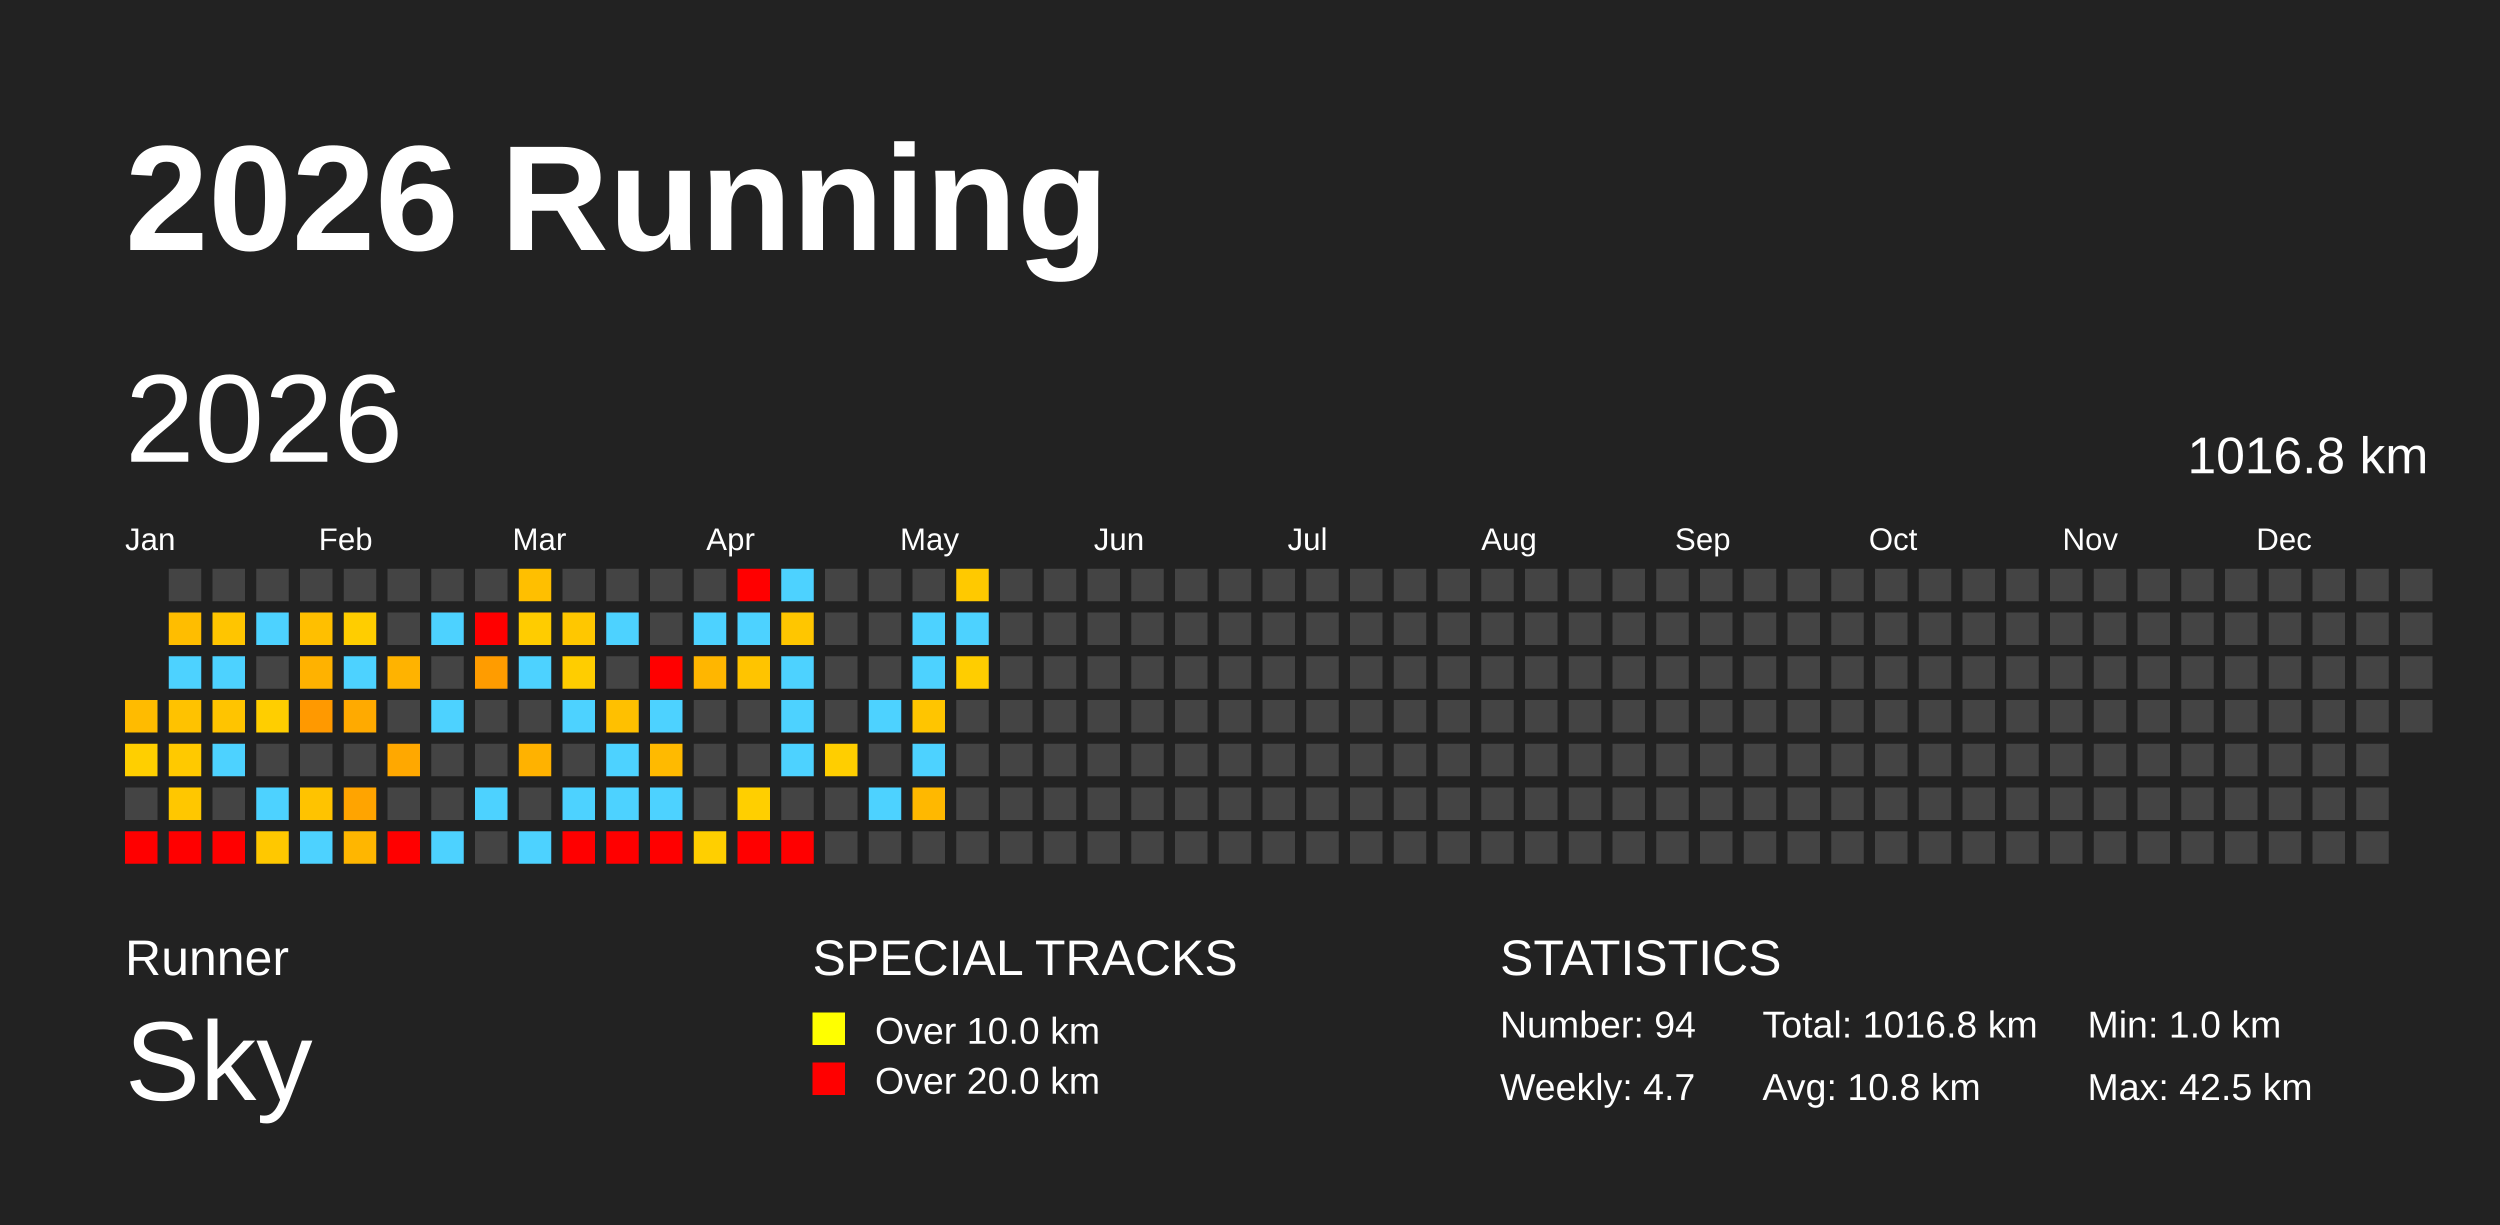
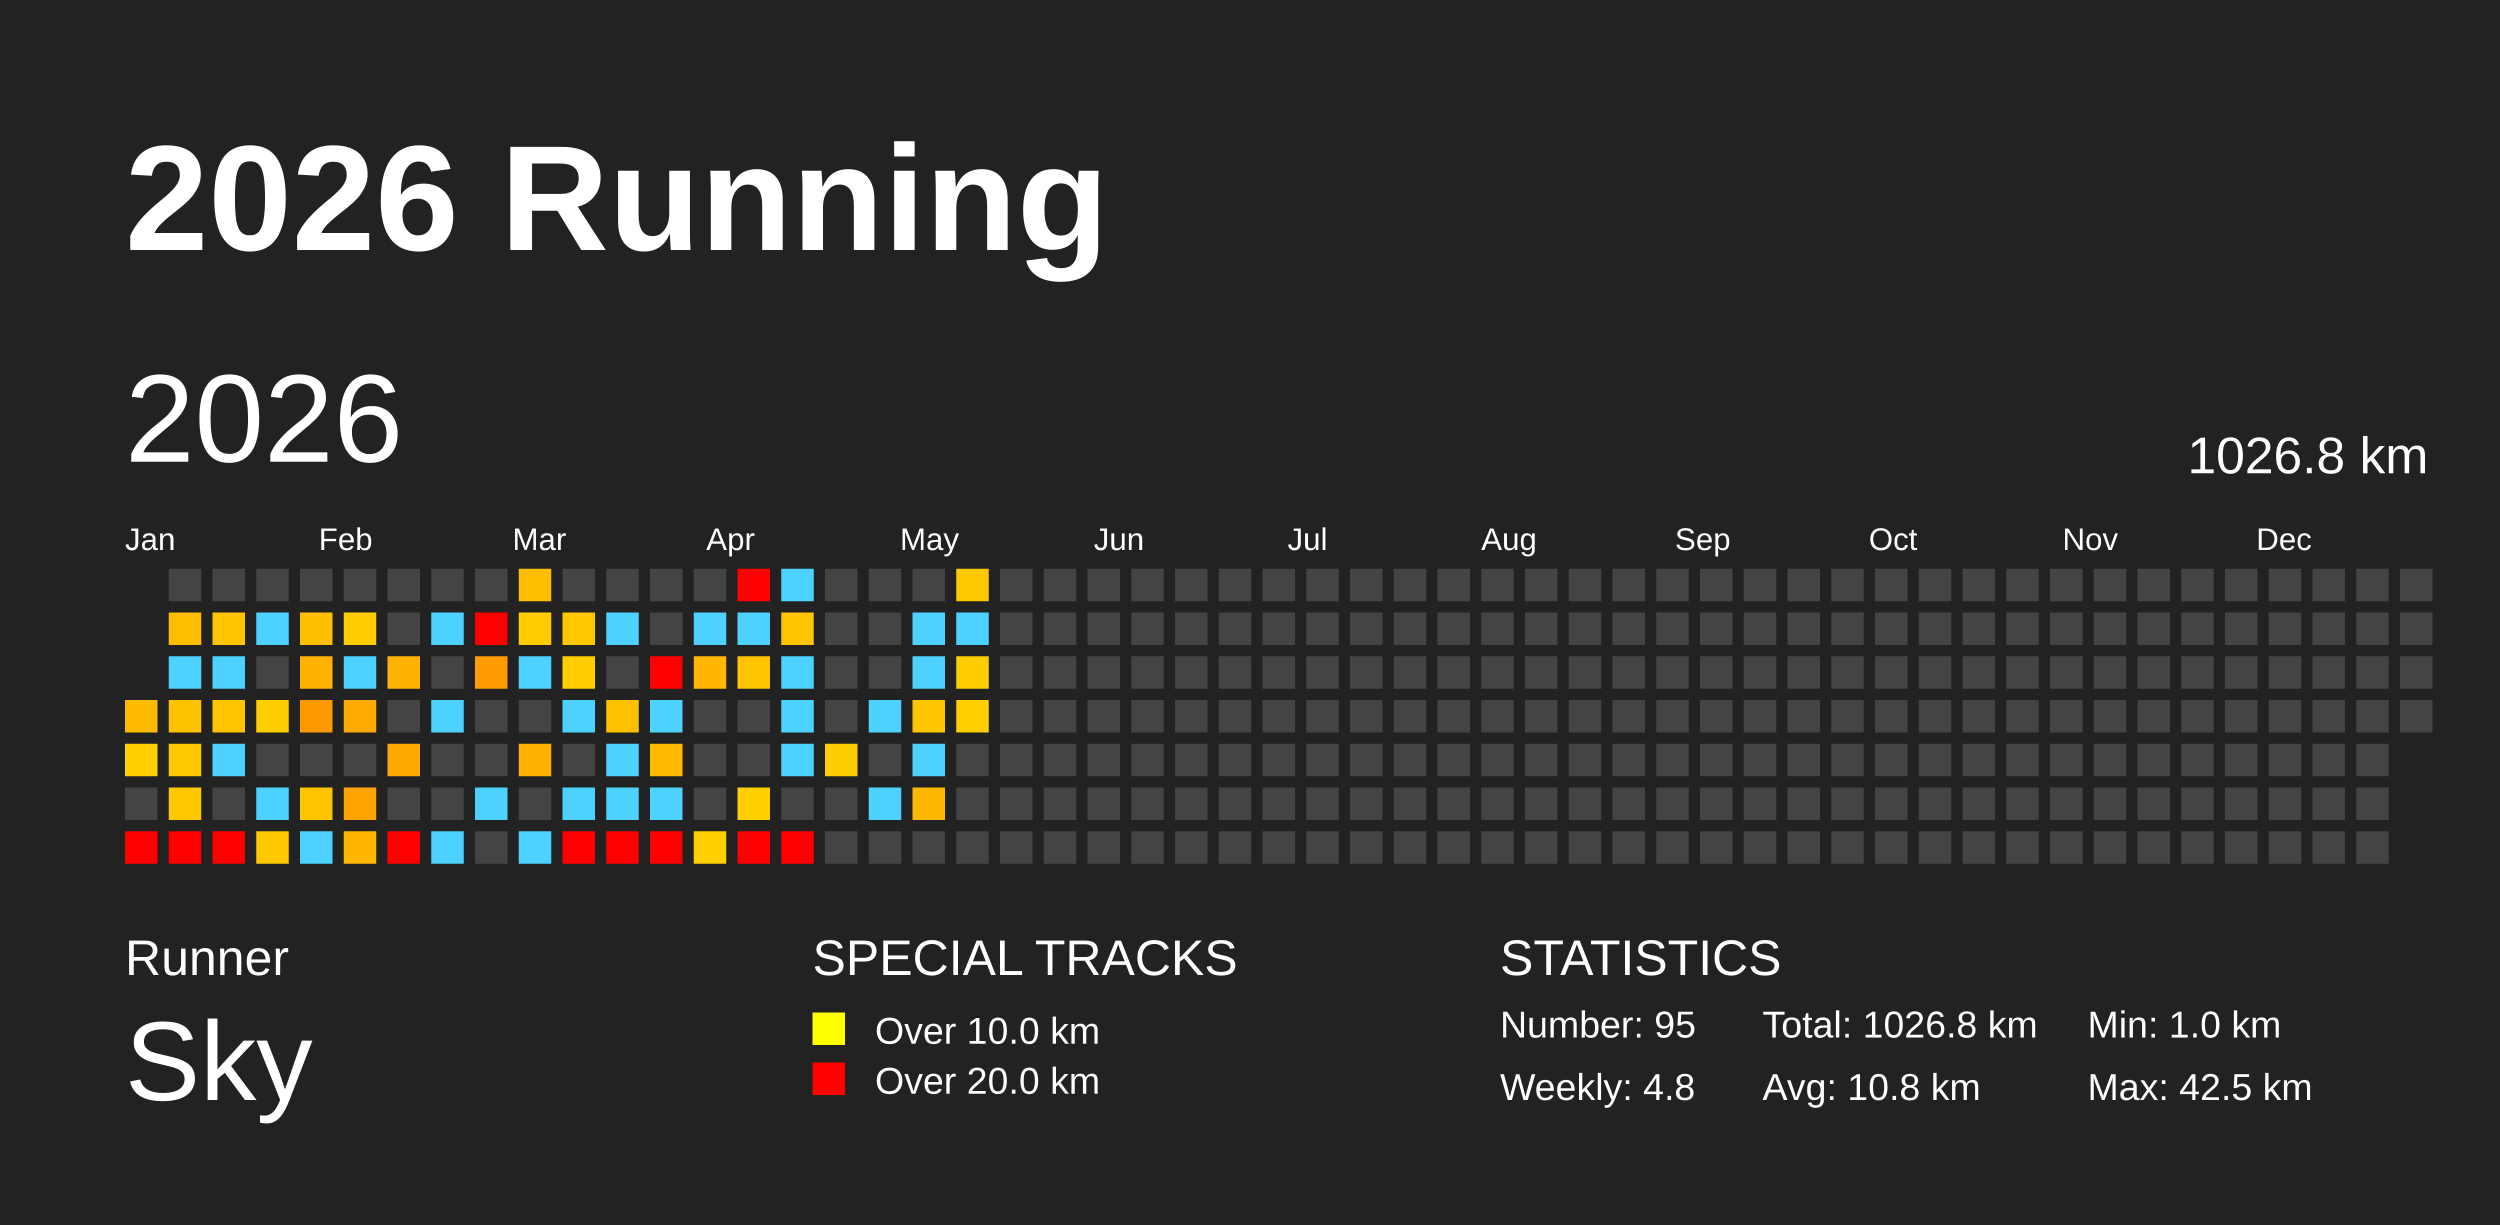
<svg xmlns="http://www.w3.org/2000/svg" baseProfile="full" height="98mm" version="1.1" viewBox="0,0,200,98" width="200mm">
  <defs />
  <rect fill="#222222" height="98" width="200" x="0" y="0" />
  <text fill="#FFFFFF" style="font-size:12px; font-family:Arial; font-weight:bold;" x="10" y="20">2026 Running</text>
  <text fill="#FFFFFF" style="font-size:4px; font-family:Arial" x="10" y="78">Runner</text>
  <text fill="#FFFFFF" style="font-size:9px; font-family:Arial" x="10" y="88">Sky</text>
  <text fill="#FFFFFF" style="font-size:4px; font-family:Arial" x="65" y="78">SPECIAL TRACKS</text>
  <rect fill="yellow" height="2.6" width="2.6" x="65" y="81" />
  <text fill="#FFFFFF" style="font-size:3px; font-family:Arial" x="70" y="83.5">Over 10.0 km</text>
  <rect fill="red" height="2.6" width="2.6" x="65" y="85" />
  <text fill="#FFFFFF" style="font-size:3px; font-family:Arial" x="70" y="87.5">Over 20.0 km</text>
  <text fill="#FFFFFF" style="font-size:4px; font-family:Arial" x="120" y="78">STATISTICS</text>
-   <text fill="#FFFFFF" style="font-size:3px; font-family:Arial" x="120" y="83">Number: 94</text>
-   <text fill="#FFFFFF" style="font-size:3px; font-family:Arial" x="120" y="88">Weekly: 4.7</text>
-   <text fill="#FFFFFF" style="font-size:3px; font-family:Arial" x="141" y="83">Total: 1016.8 km</text>
+   <text fill="#FFFFFF" style="font-size:3px; font-family:Arial" x="120" y="83">Number: 95</text>
+   <text fill="#FFFFFF" style="font-size:3px; font-family:Arial" x="120" y="88">Weekly: 4.8</text>
+   <text fill="#FFFFFF" style="font-size:3px; font-family:Arial" x="141" y="83">Total: 1026.8 km</text>
  <text fill="#FFFFFF" style="font-size:3px; font-family:Arial" x="141" y="88">Avg: 10.8 km</text>
  <text fill="#FFFFFF" style="font-size:3px; font-family:Arial" x="167" y="83">Min: 1.0 km</text>
  <text fill="#FFFFFF" style="font-size:3px; font-family:Arial" x="167" y="88">Max: 42.5 km</text>
  <text dominant-baseline="hanging" fill="#FFFFFF" style="font-size:10.0px; font-family:Arial;" x="10" y="30">2026</text>
-   <text dominant-baseline="hanging" fill="#FFFFFF" style="font-size:4.125px; font-family:Arial;" x="175" y="35">1016.8 km</text>
+   <text dominant-baseline="hanging" fill="#FFFFFF" style="font-size:4.125px; font-family:Arial;" x="175" y="35">1026.8 km</text>
  <text fill="#FFFFFF" style="font-size:2.5px; font-family:Arial" x="10.0" y="44">Jan</text>
  <text fill="#FFFFFF" style="font-size:2.5px; font-family:Arial" x="25.5" y="44">Feb</text>
  <text fill="#FFFFFF" style="font-size:2.5px; font-family:Arial" x="41.0" y="44">Mar</text>
  <text fill="#FFFFFF" style="font-size:2.5px; font-family:Arial" x="56.5" y="44">Apr</text>
  <text fill="#FFFFFF" style="font-size:2.5px; font-family:Arial" x="72.0" y="44">May</text>
  <text fill="#FFFFFF" style="font-size:2.5px; font-family:Arial" x="87.5" y="44">Jun</text>
  <text fill="#FFFFFF" style="font-size:2.5px; font-family:Arial" x="103.0" y="44">Jul</text>
  <text fill="#FFFFFF" style="font-size:2.5px; font-family:Arial" x="118.5" y="44">Aug</text>
  <text fill="#FFFFFF" style="font-size:2.5px; font-family:Arial" x="134.0" y="44">Sep</text>
  <text fill="#FFFFFF" style="font-size:2.5px; font-family:Arial" x="149.5" y="44">Oct</text>
  <text fill="#FFFFFF" style="font-size:2.5px; font-family:Arial" x="165.0" y="44">Nov</text>
  <text fill="#FFFFFF" style="font-size:2.5px; font-family:Arial" x="180.5" y="44">Dec</text>
  <rect fill="#ffbb00" height="2.6" width="2.6" x="10.0" y="56.0" />
  <rect fill="#ffcf00" height="2.6" width="2.6" x="10.0" y="59.5" />
  <rect fill="#444444" height="2.6" width="2.6" x="10.0" y="63.0" />
  <rect fill="red" height="2.6" width="2.6" x="10.0" y="66.5" />
  <rect fill="#444444" height="2.6" width="2.6" x="13.5" y="45.5" />
  <rect fill="#ffbd00" height="2.6" width="2.6" x="13.5" y="49.0" />
  <rect fill="#4dd2ff" height="2.6" width="2.6" x="13.5" y="52.5" />
  <rect fill="#ffc200" height="2.6" width="2.6" x="13.5" y="56.0" />
  <rect fill="#ffc900" height="2.6" width="2.6" x="13.5" y="59.5" />
  <rect fill="#ffc700" height="2.6" width="2.6" x="13.5" y="63.0" />
  <rect fill="red" height="2.6" width="2.6" x="13.5" y="66.5" />
  <rect fill="#444444" height="2.6" width="2.6" x="17.0" y="45.5" />
  <rect fill="#ffc500" height="2.6" width="2.6" x="17.0" y="49.0" />
  <rect fill="#4dd2ff" height="2.6" width="2.6" x="17.0" y="52.5" />
  <rect fill="#ffc400" height="2.6" width="2.6" x="17.0" y="56.0" />
  <rect fill="#4dd2ff" height="2.6" width="2.6" x="17.0" y="59.5" />
  <rect fill="#444444" height="2.6" width="2.6" x="17.0" y="63.0" />
  <rect fill="red" height="2.6" width="2.6" x="17.0" y="66.5" />
  <rect fill="#444444" height="2.6" width="2.6" x="20.5" y="45.5" />
  <rect fill="#4dd2ff" height="2.6" width="2.6" x="20.5" y="49.0" />
  <rect fill="#444444" height="2.6" width="2.6" x="20.5" y="52.5" />
  <rect fill="#ffce00" height="2.6" width="2.6" x="20.5" y="56.0" />
  <rect fill="#444444" height="2.6" width="2.6" x="20.5" y="59.5" />
  <rect fill="#4dd2ff" height="2.6" width="2.6" x="20.5" y="63.0" />
  <rect fill="#ffc800" height="2.6" width="2.6" x="20.5" y="66.5" />
  <rect fill="#444444" height="2.6" width="2.6" x="24.0" y="45.5" />
  <rect fill="#ffbf00" height="2.6" width="2.6" x="24.0" y="49.0" />
  <rect fill="#ffb200" height="2.6" width="2.6" x="24.0" y="52.5" />
  <rect fill="#ff9900" height="2.6" width="2.6" x="24.0" y="56.0" />
  <rect fill="#444444" height="2.6" width="2.6" x="24.0" y="59.5" />
  <rect fill="#ffc300" height="2.6" width="2.6" x="24.0" y="63.0" />
  <rect fill="#4dd2ff" height="2.6" width="2.6" x="24.0" y="66.5" />
  <rect fill="#444444" height="2.6" width="2.6" x="27.5" y="45.5" />
  <rect fill="#ffcd00" height="2.6" width="2.6" x="27.5" y="49.0" />
  <rect fill="#4dd2ff" height="2.6" width="2.6" x="27.5" y="52.5" />
  <rect fill="#ffaa00" height="2.6" width="2.6" x="27.5" y="56.0" />
  <rect fill="#444444" height="2.6" width="2.6" x="27.5" y="59.5" />
  <rect fill="#ffa400" height="2.6" width="2.6" x="27.5" y="63.0" />
  <rect fill="#ffb600" height="2.6" width="2.6" x="27.5" y="66.5" />
  <rect fill="#444444" height="2.6" width="2.6" x="31.0" y="45.5" />
  <rect fill="#444444" height="2.6" width="2.6" x="31.0" y="49.0" />
  <rect fill="#ffb300" height="2.6" width="2.6" x="31.0" y="52.5" />
  <rect fill="#444444" height="2.6" width="2.6" x="31.0" y="56.0" />
  <rect fill="#ffa800" height="2.6" width="2.6" x="31.0" y="59.5" />
  <rect fill="#444444" height="2.6" width="2.6" x="31.0" y="63.0" />
  <rect fill="red" height="2.6" width="2.6" x="31.0" y="66.5" />
  <rect fill="#444444" height="2.6" width="2.6" x="34.5" y="45.5" />
  <rect fill="#4dd2ff" height="2.6" width="2.6" x="34.5" y="49.0" />
  <rect fill="#444444" height="2.6" width="2.6" x="34.5" y="52.5" />
  <rect fill="#4dd2ff" height="2.6" width="2.6" x="34.5" y="56.0" />
  <rect fill="#444444" height="2.6" width="2.6" x="34.5" y="59.5" />
  <rect fill="#444444" height="2.6" width="2.6" x="34.5" y="63.0" />
  <rect fill="#4dd2ff" height="2.6" width="2.6" x="34.5" y="66.5" />
  <rect fill="#444444" height="2.6" width="2.6" x="38.0" y="45.5" />
  <rect fill="red" height="2.6" width="2.6" x="38.0" y="49.0" />
  <rect fill="#ff9c00" height="2.6" width="2.6" x="38.0" y="52.5" />
  <rect fill="#444444" height="2.6" width="2.6" x="38.0" y="56.0" />
  <rect fill="#444444" height="2.6" width="2.6" x="38.0" y="59.5" />
  <rect fill="#4dd2ff" height="2.6" width="2.6" x="38.0" y="63.0" />
  <rect fill="#444444" height="2.6" width="2.6" x="38.0" y="66.5" />
  <rect fill="#ffbf00" height="2.6" width="2.6" x="41.5" y="45.5" />
  <rect fill="#ffcc00" height="2.6" width="2.6" x="41.5" y="49.0" />
  <rect fill="#4dd2ff" height="2.6" width="2.6" x="41.5" y="52.5" />
  <rect fill="#444444" height="2.6" width="2.6" x="41.5" y="56.0" />
  <rect fill="#ffb200" height="2.6" width="2.6" x="41.5" y="59.5" />
  <rect fill="#444444" height="2.6" width="2.6" x="41.5" y="63.0" />
  <rect fill="#4dd2ff" height="2.6" width="2.6" x="41.5" y="66.5" />
  <rect fill="#444444" height="2.6" width="2.6" x="45.0" y="45.5" />
  <rect fill="#ffc700" height="2.6" width="2.6" x="45.0" y="49.0" />
  <rect fill="#ffcd00" height="2.6" width="2.6" x="45.0" y="52.5" />
  <rect fill="#4dd2ff" height="2.6" width="2.6" x="45.0" y="56.0" />
  <rect fill="#444444" height="2.6" width="2.6" x="45.0" y="59.5" />
  <rect fill="#4dd2ff" height="2.6" width="2.6" x="45.0" y="63.0" />
  <rect fill="red" height="2.6" width="2.6" x="45.0" y="66.5" />
  <rect fill="#444444" height="2.6" width="2.6" x="48.5" y="45.5" />
  <rect fill="#4dd2ff" height="2.6" width="2.6" x="48.5" y="49.0" />
  <rect fill="#444444" height="2.6" width="2.6" x="48.5" y="52.5" />
  <rect fill="#ffc000" height="2.6" width="2.6" x="48.5" y="56.0" />
  <rect fill="#4dd2ff" height="2.6" width="2.6" x="48.5" y="59.5" />
  <rect fill="#4dd2ff" height="2.6" width="2.6" x="48.5" y="63.0" />
  <rect fill="red" height="2.6" width="2.6" x="48.5" y="66.5" />
  <rect fill="#444444" height="2.6" width="2.6" x="52.0" y="45.5" />
  <rect fill="#444444" height="2.6" width="2.6" x="52.0" y="49.0" />
  <rect fill="red" height="2.6" width="2.6" x="52.0" y="52.5" />
  <rect fill="#4dd2ff" height="2.6" width="2.6" x="52.0" y="56.0" />
  <rect fill="#ffba00" height="2.6" width="2.6" x="52.0" y="59.5" />
  <rect fill="#4dd2ff" height="2.6" width="2.6" x="52.0" y="63.0" />
  <rect fill="red" height="2.6" width="2.6" x="52.0" y="66.5" />
  <rect fill="#444444" height="2.6" width="2.6" x="55.5" y="45.5" />
  <rect fill="#4dd2ff" height="2.6" width="2.6" x="55.5" y="49.0" />
  <rect fill="#ffb600" height="2.6" width="2.6" x="55.5" y="52.5" />
  <rect fill="#444444" height="2.6" width="2.6" x="55.5" y="56.0" />
  <rect fill="#444444" height="2.6" width="2.6" x="55.5" y="59.5" />
  <rect fill="#444444" height="2.6" width="2.6" x="55.5" y="63.0" />
  <rect fill="#ffcf00" height="2.6" width="2.6" x="55.5" y="66.5" />
  <rect fill="red" height="2.6" width="2.6" x="59.0" y="45.5" />
  <rect fill="#4dd2ff" height="2.6" width="2.6" x="59.0" y="49.0" />
  <rect fill="#ffc400" height="2.6" width="2.6" x="59.0" y="52.5" />
  <rect fill="#444444" height="2.6" width="2.6" x="59.0" y="56.0" />
  <rect fill="#444444" height="2.6" width="2.6" x="59.0" y="59.5" />
  <rect fill="#ffcf00" height="2.6" width="2.6" x="59.0" y="63.0" />
  <rect fill="red" height="2.6" width="2.6" x="59.0" y="66.5" />
  <rect fill="#4dd2ff" height="2.6" width="2.6" x="62.5" y="45.5" />
  <rect fill="#ffc600" height="2.6" width="2.6" x="62.5" y="49.0" />
  <rect fill="#4dd2ff" height="2.6" width="2.6" x="62.5" y="52.5" />
  <rect fill="#4dd2ff" height="2.6" width="2.6" x="62.5" y="56.0" />
  <rect fill="#4dd2ff" height="2.6" width="2.6" x="62.5" y="59.5" />
  <rect fill="#444444" height="2.6" width="2.6" x="62.5" y="63.0" />
  <rect fill="red" height="2.6" width="2.6" x="62.5" y="66.5" />
  <rect fill="#444444" height="2.6" width="2.6" x="66.0" y="45.5" />
  <rect fill="#444444" height="2.6" width="2.6" x="66.0" y="49.0" />
  <rect fill="#444444" height="2.6" width="2.6" x="66.0" y="52.5" />
  <rect fill="#444444" height="2.6" width="2.6" x="66.0" y="56.0" />
  <rect fill="#ffce00" height="2.6" width="2.6" x="66.0" y="59.5" />
  <rect fill="#444444" height="2.6" width="2.6" x="66.0" y="63.0" />
  <rect fill="#444444" height="2.6" width="2.6" x="66.0" y="66.5" />
  <rect fill="#444444" height="2.6" width="2.6" x="69.5" y="45.5" />
  <rect fill="#444444" height="2.6" width="2.6" x="69.5" y="49.0" />
  <rect fill="#444444" height="2.6" width="2.6" x="69.5" y="52.5" />
  <rect fill="#4dd2ff" height="2.6" width="2.6" x="69.5" y="56.0" />
  <rect fill="#444444" height="2.6" width="2.6" x="69.5" y="59.5" />
  <rect fill="#4dd2ff" height="2.6" width="2.6" x="69.5" y="63.0" />
  <rect fill="#444444" height="2.6" width="2.6" x="69.5" y="66.5" />
  <rect fill="#444444" height="2.6" width="2.6" x="73.0" y="45.5" />
  <rect fill="#4dd2ff" height="2.6" width="2.6" x="73.0" y="49.0" />
  <rect fill="#4dd2ff" height="2.6" width="2.6" x="73.0" y="52.5" />
  <rect fill="#ffc500" height="2.6" width="2.6" x="73.0" y="56.0" />
  <rect fill="#4dd2ff" height="2.6" width="2.6" x="73.0" y="59.5" />
  <rect fill="#ffb800" height="2.6" width="2.6" x="73.0" y="63.0" />
  <rect fill="#444444" height="2.6" width="2.6" x="73.0" y="66.5" />
  <rect fill="#ffc900" height="2.6" width="2.6" x="76.5" y="45.5" />
  <rect fill="#4dd2ff" height="2.6" width="2.6" x="76.5" y="49.0" />
  <rect fill="#ffcd00" height="2.6" width="2.6" x="76.5" y="52.5" />
-   <rect fill="#444444" height="2.6" width="2.6" x="76.5" y="56.0" />
+   <rect fill="#ffcf00" height="2.6" width="2.6" x="76.5" y="56.0" />
  <rect fill="#444444" height="2.6" width="2.6" x="76.5" y="59.5" />
  <rect fill="#444444" height="2.6" width="2.6" x="76.5" y="63.0" />
  <rect fill="#444444" height="2.6" width="2.6" x="76.5" y="66.5" />
  <rect fill="#444444" height="2.6" width="2.6" x="80.0" y="45.5" />
  <rect fill="#444444" height="2.6" width="2.6" x="80.0" y="49.0" />
  <rect fill="#444444" height="2.6" width="2.6" x="80.0" y="52.5" />
  <rect fill="#444444" height="2.6" width="2.6" x="80.0" y="56.0" />
  <rect fill="#444444" height="2.6" width="2.6" x="80.0" y="59.5" />
  <rect fill="#444444" height="2.6" width="2.6" x="80.0" y="63.0" />
  <rect fill="#444444" height="2.6" width="2.6" x="80.0" y="66.5" />
  <rect fill="#444444" height="2.6" width="2.6" x="83.5" y="45.5" />
  <rect fill="#444444" height="2.6" width="2.6" x="83.5" y="49.0" />
  <rect fill="#444444" height="2.6" width="2.6" x="83.5" y="52.5" />
  <rect fill="#444444" height="2.6" width="2.6" x="83.5" y="56.0" />
  <rect fill="#444444" height="2.6" width="2.6" x="83.5" y="59.5" />
  <rect fill="#444444" height="2.6" width="2.6" x="83.5" y="63.0" />
  <rect fill="#444444" height="2.6" width="2.6" x="83.5" y="66.5" />
  <rect fill="#444444" height="2.6" width="2.6" x="87.0" y="45.5" />
  <rect fill="#444444" height="2.6" width="2.6" x="87.0" y="49.0" />
  <rect fill="#444444" height="2.6" width="2.6" x="87.0" y="52.5" />
  <rect fill="#444444" height="2.6" width="2.6" x="87.0" y="56.0" />
  <rect fill="#444444" height="2.6" width="2.6" x="87.0" y="59.5" />
  <rect fill="#444444" height="2.6" width="2.6" x="87.0" y="63.0" />
  <rect fill="#444444" height="2.6" width="2.6" x="87.0" y="66.5" />
  <rect fill="#444444" height="2.6" width="2.6" x="90.5" y="45.5" />
  <rect fill="#444444" height="2.6" width="2.6" x="90.5" y="49.0" />
  <rect fill="#444444" height="2.6" width="2.6" x="90.5" y="52.5" />
  <rect fill="#444444" height="2.6" width="2.6" x="90.5" y="56.0" />
  <rect fill="#444444" height="2.6" width="2.6" x="90.5" y="59.5" />
  <rect fill="#444444" height="2.6" width="2.6" x="90.5" y="63.0" />
  <rect fill="#444444" height="2.6" width="2.6" x="90.5" y="66.5" />
  <rect fill="#444444" height="2.6" width="2.6" x="94.0" y="45.5" />
  <rect fill="#444444" height="2.6" width="2.6" x="94.0" y="49.0" />
  <rect fill="#444444" height="2.6" width="2.6" x="94.0" y="52.5" />
  <rect fill="#444444" height="2.6" width="2.6" x="94.0" y="56.0" />
  <rect fill="#444444" height="2.6" width="2.6" x="94.0" y="59.5" />
  <rect fill="#444444" height="2.6" width="2.6" x="94.0" y="63.0" />
  <rect fill="#444444" height="2.6" width="2.6" x="94.0" y="66.5" />
  <rect fill="#444444" height="2.6" width="2.6" x="97.5" y="45.5" />
  <rect fill="#444444" height="2.6" width="2.6" x="97.5" y="49.0" />
  <rect fill="#444444" height="2.6" width="2.6" x="97.5" y="52.5" />
  <rect fill="#444444" height="2.6" width="2.6" x="97.5" y="56.0" />
  <rect fill="#444444" height="2.6" width="2.6" x="97.5" y="59.5" />
  <rect fill="#444444" height="2.6" width="2.6" x="97.5" y="63.0" />
  <rect fill="#444444" height="2.6" width="2.6" x="97.5" y="66.5" />
  <rect fill="#444444" height="2.6" width="2.6" x="101.0" y="45.5" />
  <rect fill="#444444" height="2.6" width="2.6" x="101.0" y="49.0" />
  <rect fill="#444444" height="2.6" width="2.6" x="101.0" y="52.5" />
  <rect fill="#444444" height="2.6" width="2.6" x="101.0" y="56.0" />
  <rect fill="#444444" height="2.6" width="2.6" x="101.0" y="59.5" />
  <rect fill="#444444" height="2.6" width="2.6" x="101.0" y="63.0" />
  <rect fill="#444444" height="2.6" width="2.6" x="101.0" y="66.5" />
  <rect fill="#444444" height="2.6" width="2.6" x="104.5" y="45.5" />
  <rect fill="#444444" height="2.6" width="2.6" x="104.5" y="49.0" />
  <rect fill="#444444" height="2.6" width="2.6" x="104.5" y="52.5" />
  <rect fill="#444444" height="2.6" width="2.6" x="104.5" y="56.0" />
  <rect fill="#444444" height="2.6" width="2.6" x="104.5" y="59.5" />
  <rect fill="#444444" height="2.6" width="2.6" x="104.5" y="63.0" />
  <rect fill="#444444" height="2.6" width="2.6" x="104.5" y="66.5" />
  <rect fill="#444444" height="2.6" width="2.6" x="108.0" y="45.5" />
  <rect fill="#444444" height="2.6" width="2.6" x="108.0" y="49.0" />
  <rect fill="#444444" height="2.6" width="2.6" x="108.0" y="52.5" />
  <rect fill="#444444" height="2.6" width="2.6" x="108.0" y="56.0" />
  <rect fill="#444444" height="2.6" width="2.6" x="108.0" y="59.5" />
  <rect fill="#444444" height="2.6" width="2.6" x="108.0" y="63.0" />
  <rect fill="#444444" height="2.6" width="2.6" x="108.0" y="66.5" />
  <rect fill="#444444" height="2.6" width="2.6" x="111.5" y="45.5" />
  <rect fill="#444444" height="2.6" width="2.6" x="111.5" y="49.0" />
  <rect fill="#444444" height="2.6" width="2.6" x="111.5" y="52.5" />
  <rect fill="#444444" height="2.6" width="2.6" x="111.5" y="56.0" />
  <rect fill="#444444" height="2.6" width="2.6" x="111.5" y="59.5" />
  <rect fill="#444444" height="2.6" width="2.6" x="111.5" y="63.0" />
  <rect fill="#444444" height="2.6" width="2.6" x="111.5" y="66.5" />
  <rect fill="#444444" height="2.6" width="2.6" x="115.0" y="45.5" />
  <rect fill="#444444" height="2.6" width="2.6" x="115.0" y="49.0" />
  <rect fill="#444444" height="2.6" width="2.6" x="115.0" y="52.5" />
  <rect fill="#444444" height="2.6" width="2.6" x="115.0" y="56.0" />
  <rect fill="#444444" height="2.6" width="2.6" x="115.0" y="59.5" />
  <rect fill="#444444" height="2.6" width="2.6" x="115.0" y="63.0" />
  <rect fill="#444444" height="2.6" width="2.6" x="115.0" y="66.5" />
  <rect fill="#444444" height="2.6" width="2.6" x="118.5" y="45.5" />
  <rect fill="#444444" height="2.6" width="2.6" x="118.5" y="49.0" />
  <rect fill="#444444" height="2.6" width="2.6" x="118.5" y="52.5" />
  <rect fill="#444444" height="2.6" width="2.6" x="118.5" y="56.0" />
  <rect fill="#444444" height="2.6" width="2.6" x="118.5" y="59.5" />
  <rect fill="#444444" height="2.6" width="2.6" x="118.5" y="63.0" />
  <rect fill="#444444" height="2.6" width="2.6" x="118.5" y="66.5" />
  <rect fill="#444444" height="2.6" width="2.6" x="122.0" y="45.5" />
  <rect fill="#444444" height="2.6" width="2.6" x="122.0" y="49.0" />
  <rect fill="#444444" height="2.6" width="2.6" x="122.0" y="52.5" />
  <rect fill="#444444" height="2.6" width="2.6" x="122.0" y="56.0" />
  <rect fill="#444444" height="2.6" width="2.6" x="122.0" y="59.5" />
  <rect fill="#444444" height="2.6" width="2.6" x="122.0" y="63.0" />
  <rect fill="#444444" height="2.6" width="2.6" x="122.0" y="66.5" />
  <rect fill="#444444" height="2.6" width="2.6" x="125.5" y="45.5" />
  <rect fill="#444444" height="2.6" width="2.6" x="125.5" y="49.0" />
  <rect fill="#444444" height="2.6" width="2.6" x="125.5" y="52.5" />
  <rect fill="#444444" height="2.6" width="2.6" x="125.5" y="56.0" />
  <rect fill="#444444" height="2.6" width="2.6" x="125.5" y="59.5" />
  <rect fill="#444444" height="2.6" width="2.6" x="125.5" y="63.0" />
  <rect fill="#444444" height="2.6" width="2.6" x="125.5" y="66.5" />
  <rect fill="#444444" height="2.6" width="2.6" x="129.0" y="45.5" />
  <rect fill="#444444" height="2.6" width="2.6" x="129.0" y="49.0" />
  <rect fill="#444444" height="2.6" width="2.6" x="129.0" y="52.5" />
  <rect fill="#444444" height="2.6" width="2.6" x="129.0" y="56.0" />
  <rect fill="#444444" height="2.6" width="2.6" x="129.0" y="59.5" />
  <rect fill="#444444" height="2.6" width="2.6" x="129.0" y="63.0" />
  <rect fill="#444444" height="2.6" width="2.6" x="129.0" y="66.5" />
  <rect fill="#444444" height="2.6" width="2.6" x="132.5" y="45.5" />
  <rect fill="#444444" height="2.6" width="2.6" x="132.5" y="49.0" />
  <rect fill="#444444" height="2.6" width="2.6" x="132.5" y="52.5" />
  <rect fill="#444444" height="2.6" width="2.6" x="132.5" y="56.0" />
  <rect fill="#444444" height="2.6" width="2.6" x="132.5" y="59.5" />
  <rect fill="#444444" height="2.6" width="2.6" x="132.5" y="63.0" />
  <rect fill="#444444" height="2.6" width="2.6" x="132.5" y="66.5" />
  <rect fill="#444444" height="2.6" width="2.6" x="136.0" y="45.5" />
  <rect fill="#444444" height="2.6" width="2.6" x="136.0" y="49.0" />
  <rect fill="#444444" height="2.6" width="2.6" x="136.0" y="52.5" />
  <rect fill="#444444" height="2.6" width="2.6" x="136.0" y="56.0" />
  <rect fill="#444444" height="2.6" width="2.6" x="136.0" y="59.5" />
  <rect fill="#444444" height="2.6" width="2.6" x="136.0" y="63.0" />
  <rect fill="#444444" height="2.6" width="2.6" x="136.0" y="66.5" />
  <rect fill="#444444" height="2.6" width="2.6" x="139.5" y="45.5" />
  <rect fill="#444444" height="2.6" width="2.6" x="139.5" y="49.0" />
  <rect fill="#444444" height="2.6" width="2.6" x="139.5" y="52.5" />
  <rect fill="#444444" height="2.6" width="2.6" x="139.5" y="56.0" />
  <rect fill="#444444" height="2.6" width="2.6" x="139.5" y="59.5" />
  <rect fill="#444444" height="2.6" width="2.6" x="139.5" y="63.0" />
  <rect fill="#444444" height="2.6" width="2.6" x="139.5" y="66.5" />
  <rect fill="#444444" height="2.6" width="2.6" x="143.0" y="45.5" />
  <rect fill="#444444" height="2.6" width="2.6" x="143.0" y="49.0" />
  <rect fill="#444444" height="2.6" width="2.6" x="143.0" y="52.5" />
  <rect fill="#444444" height="2.6" width="2.6" x="143.0" y="56.0" />
  <rect fill="#444444" height="2.6" width="2.6" x="143.0" y="59.5" />
  <rect fill="#444444" height="2.6" width="2.6" x="143.0" y="63.0" />
  <rect fill="#444444" height="2.6" width="2.6" x="143.0" y="66.5" />
  <rect fill="#444444" height="2.6" width="2.6" x="146.5" y="45.5" />
  <rect fill="#444444" height="2.6" width="2.6" x="146.5" y="49.0" />
  <rect fill="#444444" height="2.6" width="2.6" x="146.5" y="52.5" />
  <rect fill="#444444" height="2.6" width="2.6" x="146.5" y="56.0" />
  <rect fill="#444444" height="2.6" width="2.6" x="146.5" y="59.5" />
  <rect fill="#444444" height="2.6" width="2.6" x="146.5" y="63.0" />
  <rect fill="#444444" height="2.6" width="2.6" x="146.5" y="66.5" />
  <rect fill="#444444" height="2.6" width="2.6" x="150.0" y="45.5" />
  <rect fill="#444444" height="2.6" width="2.6" x="150.0" y="49.0" />
  <rect fill="#444444" height="2.6" width="2.6" x="150.0" y="52.5" />
  <rect fill="#444444" height="2.6" width="2.6" x="150.0" y="56.0" />
  <rect fill="#444444" height="2.6" width="2.6" x="150.0" y="59.5" />
  <rect fill="#444444" height="2.6" width="2.6" x="150.0" y="63.0" />
  <rect fill="#444444" height="2.6" width="2.6" x="150.0" y="66.5" />
  <rect fill="#444444" height="2.6" width="2.6" x="153.5" y="45.5" />
  <rect fill="#444444" height="2.6" width="2.6" x="153.5" y="49.0" />
  <rect fill="#444444" height="2.6" width="2.6" x="153.5" y="52.5" />
  <rect fill="#444444" height="2.6" width="2.6" x="153.5" y="56.0" />
  <rect fill="#444444" height="2.6" width="2.6" x="153.5" y="59.5" />
  <rect fill="#444444" height="2.6" width="2.6" x="153.5" y="63.0" />
  <rect fill="#444444" height="2.6" width="2.6" x="153.5" y="66.5" />
  <rect fill="#444444" height="2.6" width="2.6" x="157.0" y="45.5" />
  <rect fill="#444444" height="2.6" width="2.6" x="157.0" y="49.0" />
  <rect fill="#444444" height="2.6" width="2.6" x="157.0" y="52.5" />
  <rect fill="#444444" height="2.6" width="2.6" x="157.0" y="56.0" />
  <rect fill="#444444" height="2.6" width="2.6" x="157.0" y="59.5" />
  <rect fill="#444444" height="2.6" width="2.6" x="157.0" y="63.0" />
  <rect fill="#444444" height="2.6" width="2.6" x="157.0" y="66.5" />
  <rect fill="#444444" height="2.6" width="2.6" x="160.5" y="45.5" />
  <rect fill="#444444" height="2.6" width="2.6" x="160.5" y="49.0" />
  <rect fill="#444444" height="2.6" width="2.6" x="160.5" y="52.5" />
  <rect fill="#444444" height="2.6" width="2.6" x="160.5" y="56.0" />
  <rect fill="#444444" height="2.6" width="2.6" x="160.5" y="59.5" />
  <rect fill="#444444" height="2.6" width="2.6" x="160.5" y="63.0" />
  <rect fill="#444444" height="2.6" width="2.6" x="160.5" y="66.5" />
  <rect fill="#444444" height="2.6" width="2.6" x="164.0" y="45.5" />
  <rect fill="#444444" height="2.6" width="2.6" x="164.0" y="49.0" />
  <rect fill="#444444" height="2.6" width="2.6" x="164.0" y="52.5" />
  <rect fill="#444444" height="2.6" width="2.6" x="164.0" y="56.0" />
  <rect fill="#444444" height="2.6" width="2.6" x="164.0" y="59.5" />
  <rect fill="#444444" height="2.6" width="2.6" x="164.0" y="63.0" />
  <rect fill="#444444" height="2.6" width="2.6" x="164.0" y="66.5" />
  <rect fill="#444444" height="2.6" width="2.6" x="167.5" y="45.5" />
  <rect fill="#444444" height="2.6" width="2.6" x="167.5" y="49.0" />
  <rect fill="#444444" height="2.6" width="2.6" x="167.5" y="52.5" />
  <rect fill="#444444" height="2.6" width="2.6" x="167.5" y="56.0" />
  <rect fill="#444444" height="2.6" width="2.6" x="167.5" y="59.5" />
  <rect fill="#444444" height="2.6" width="2.6" x="167.5" y="63.0" />
  <rect fill="#444444" height="2.6" width="2.6" x="167.5" y="66.5" />
  <rect fill="#444444" height="2.6" width="2.6" x="171.0" y="45.5" />
  <rect fill="#444444" height="2.6" width="2.6" x="171.0" y="49.0" />
  <rect fill="#444444" height="2.6" width="2.6" x="171.0" y="52.5" />
  <rect fill="#444444" height="2.6" width="2.6" x="171.0" y="56.0" />
  <rect fill="#444444" height="2.6" width="2.6" x="171.0" y="59.5" />
  <rect fill="#444444" height="2.6" width="2.6" x="171.0" y="63.0" />
  <rect fill="#444444" height="2.6" width="2.6" x="171.0" y="66.5" />
  <rect fill="#444444" height="2.6" width="2.6" x="174.5" y="45.5" />
  <rect fill="#444444" height="2.6" width="2.6" x="174.5" y="49.0" />
  <rect fill="#444444" height="2.6" width="2.6" x="174.5" y="52.5" />
  <rect fill="#444444" height="2.6" width="2.6" x="174.5" y="56.0" />
  <rect fill="#444444" height="2.6" width="2.6" x="174.5" y="59.5" />
  <rect fill="#444444" height="2.6" width="2.6" x="174.5" y="63.0" />
  <rect fill="#444444" height="2.6" width="2.6" x="174.5" y="66.5" />
  <rect fill="#444444" height="2.6" width="2.6" x="178.0" y="45.5" />
  <rect fill="#444444" height="2.6" width="2.6" x="178.0" y="49.0" />
  <rect fill="#444444" height="2.6" width="2.6" x="178.0" y="52.5" />
  <rect fill="#444444" height="2.6" width="2.6" x="178.0" y="56.0" />
  <rect fill="#444444" height="2.6" width="2.6" x="178.0" y="59.5" />
  <rect fill="#444444" height="2.6" width="2.6" x="178.0" y="63.0" />
  <rect fill="#444444" height="2.6" width="2.6" x="178.0" y="66.5" />
  <rect fill="#444444" height="2.6" width="2.6" x="181.5" y="45.5" />
  <rect fill="#444444" height="2.6" width="2.6" x="181.5" y="49.0" />
  <rect fill="#444444" height="2.6" width="2.6" x="181.5" y="52.5" />
  <rect fill="#444444" height="2.6" width="2.6" x="181.5" y="56.0" />
  <rect fill="#444444" height="2.6" width="2.6" x="181.5" y="59.5" />
  <rect fill="#444444" height="2.6" width="2.6" x="181.5" y="63.0" />
  <rect fill="#444444" height="2.6" width="2.6" x="181.5" y="66.5" />
  <rect fill="#444444" height="2.6" width="2.6" x="185.0" y="45.5" />
  <rect fill="#444444" height="2.6" width="2.6" x="185.0" y="49.0" />
  <rect fill="#444444" height="2.6" width="2.6" x="185.0" y="52.5" />
  <rect fill="#444444" height="2.6" width="2.6" x="185.0" y="56.0" />
  <rect fill="#444444" height="2.6" width="2.6" x="185.0" y="59.5" />
  <rect fill="#444444" height="2.6" width="2.6" x="185.0" y="63.0" />
  <rect fill="#444444" height="2.6" width="2.6" x="185.0" y="66.5" />
  <rect fill="#444444" height="2.6" width="2.6" x="188.5" y="45.5" />
  <rect fill="#444444" height="2.6" width="2.6" x="188.5" y="49.0" />
  <rect fill="#444444" height="2.6" width="2.6" x="188.5" y="52.5" />
  <rect fill="#444444" height="2.6" width="2.6" x="188.5" y="56.0" />
  <rect fill="#444444" height="2.6" width="2.6" x="188.5" y="59.5" />
  <rect fill="#444444" height="2.6" width="2.6" x="188.5" y="63.0" />
  <rect fill="#444444" height="2.6" width="2.6" x="188.5" y="66.5" />
  <rect fill="#444444" height="2.6" width="2.6" x="192.0" y="45.5" />
  <rect fill="#444444" height="2.6" width="2.6" x="192.0" y="49.0" />
  <rect fill="#444444" height="2.6" width="2.6" x="192.0" y="52.5" />
  <rect fill="#444444" height="2.6" width="2.6" x="192.0" y="56.0" />
</svg>
